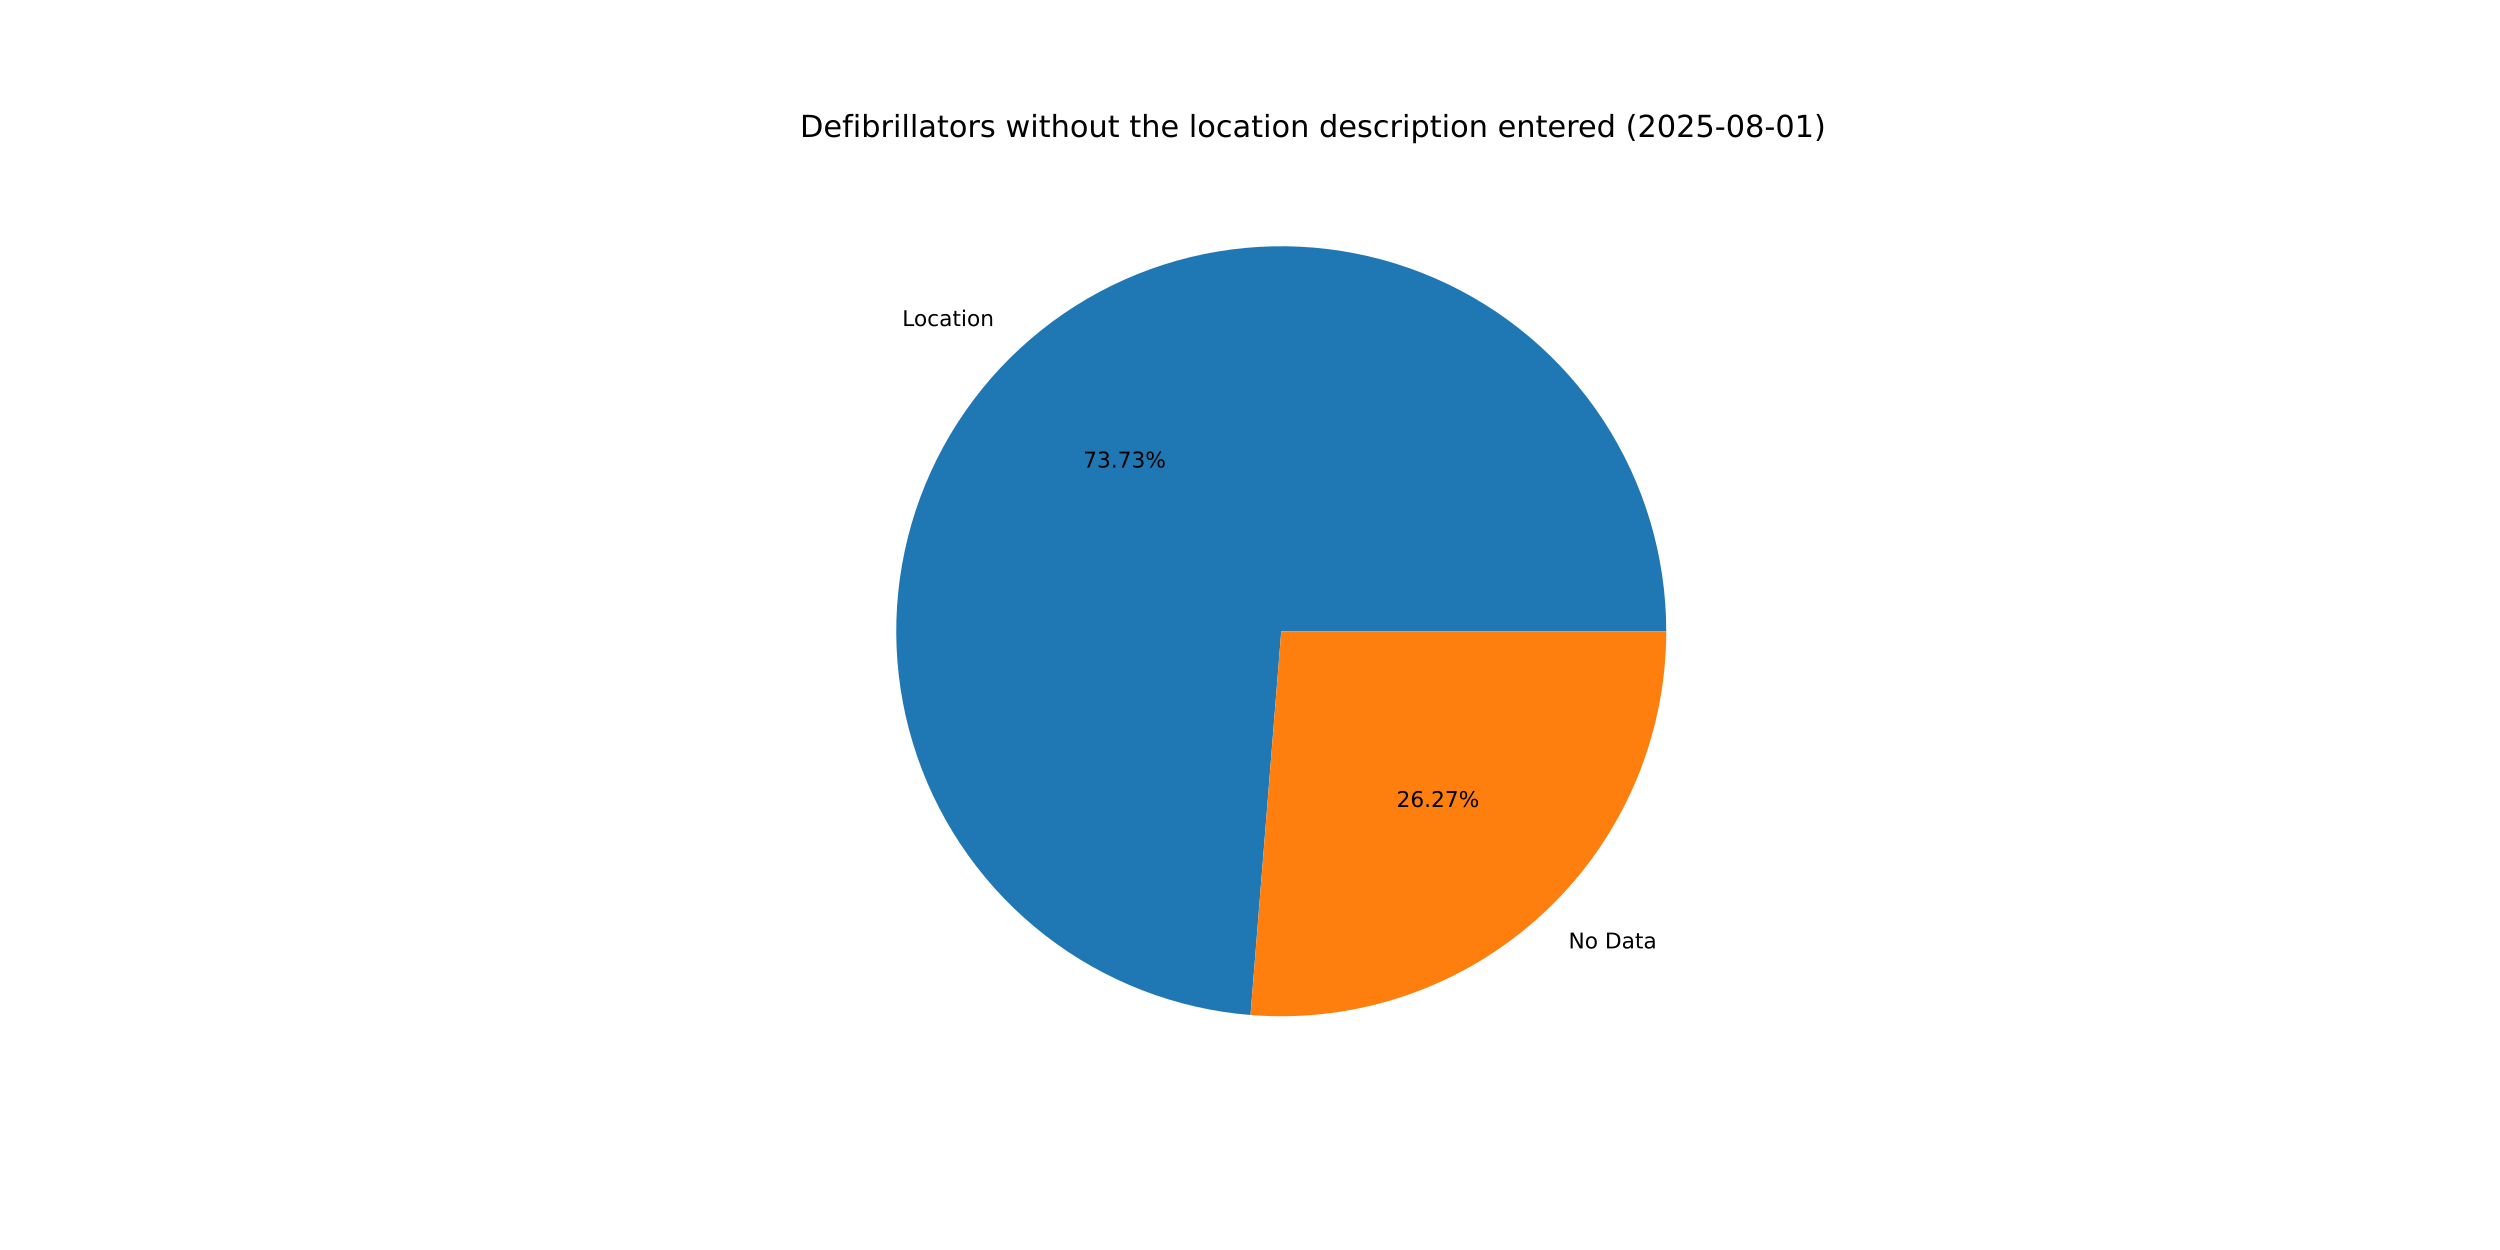
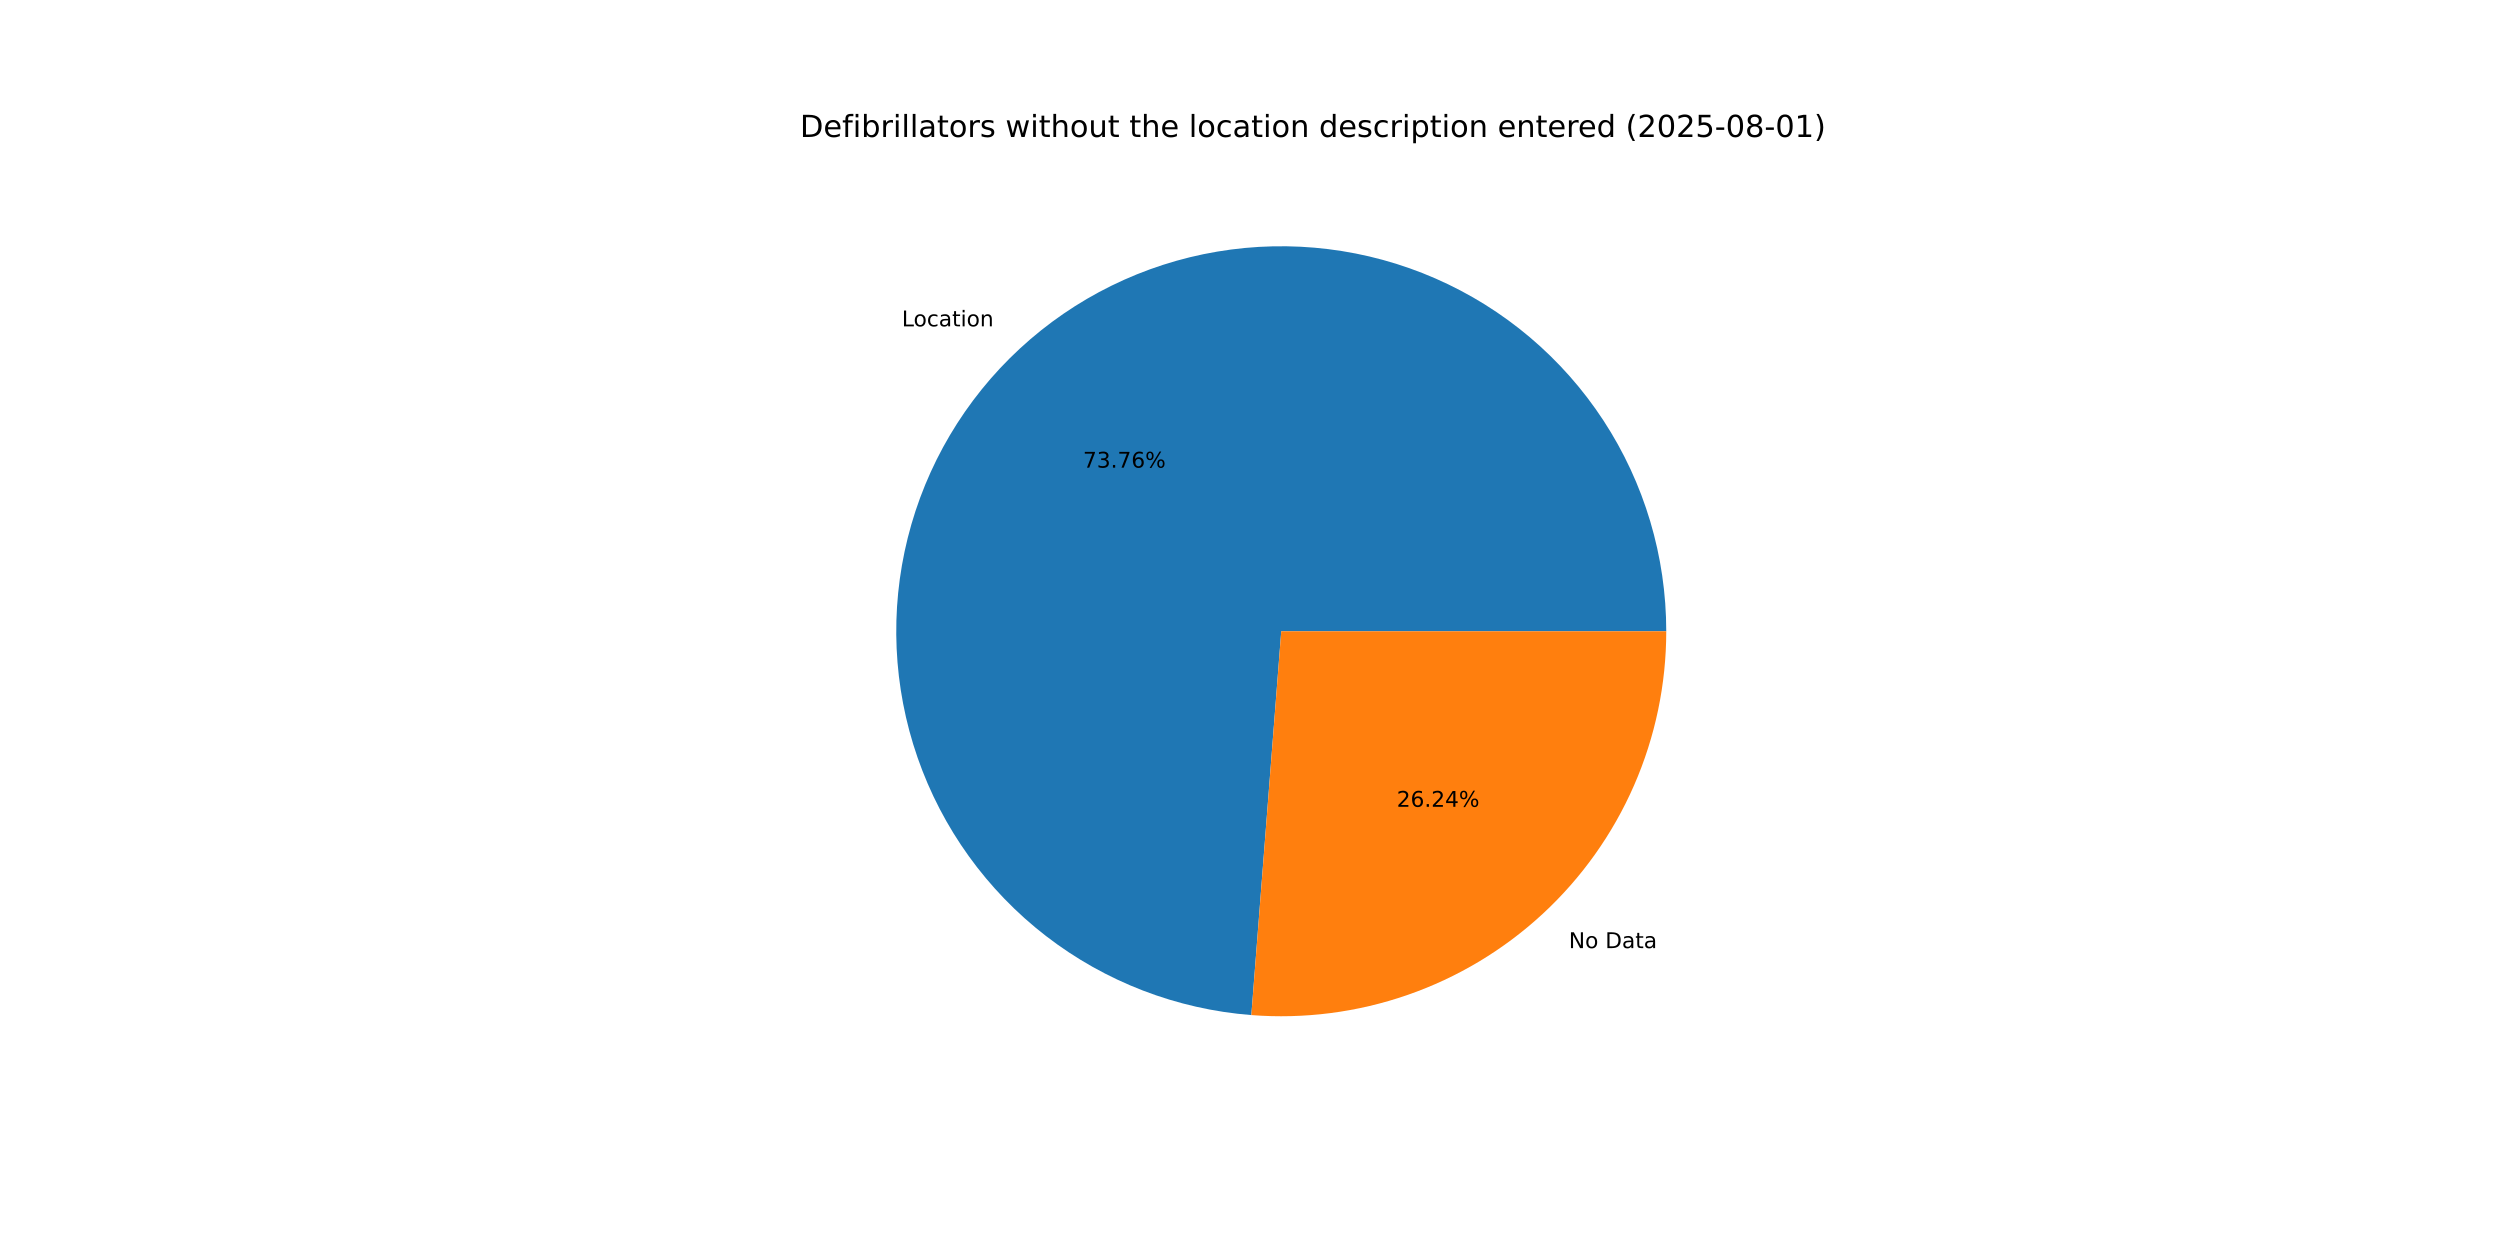
<svg xmlns="http://www.w3.org/2000/svg" xmlns:xlink="http://www.w3.org/1999/xlink" width="1152pt" height="576pt" viewBox="0 0 1152 576" version="1.1">
  <defs>
    <style type="text/css">*{stroke-linejoin: round; stroke-linecap: butt}</style>
  </defs>
  <g id="figure_1">
    <g id="patch_1">
      <path d="M 0 576  L 1152 576  L 1152 0  L 0 0  z " style="fill: #ffffff" />
    </g>
    <g id="axes_1">
      <g id="patch_2">
-         <path d="M 767.808 290.88  C 767.808 256.4 757.756 222.656 738.887 193.796  C 720.018 164.937 693.139 142.195 661.553 128.366  C 629.967 114.537 595.025 110.211 561.021 115.922  C 527.016 121.632 495.403 137.133 470.067 160.521  C 444.731 183.908 426.754 214.183 418.347 247.622  C 409.939 281.062 411.46 316.238 422.723 348.828  C 433.985 381.417 454.508 410.026 481.768 431.14  C 509.029 452.253 541.862 464.968 576.232 467.721  L 590.4 290.88  z " style="fill: #1f77b4" />
+         <path d="M 767.808 290.88  C 767.808 256.383 757.746 222.624 738.86 193.756  C 719.975 164.888 693.073 142.146 661.464 128.327  C 629.856 114.509 594.893 110.205 560.877 115.946  C 526.862 121.686 495.247 137.226 469.925 160.652  C 444.602 184.078 426.654 214.39 418.288 247.857  C 409.922 281.324 411.497 316.516 422.818 349.102  C 434.139 381.688 454.723 410.276 482.036 431.347  C 509.35 452.418 542.226 465.072 576.618 467.752  L 590.4 290.88  z " style="fill: #1f77b4" />
      </g>
      <g id="patch_3">
-         <path d="M 576.232 467.721  C 600.645 469.677 625.2 466.557 648.348 458.557  C 671.495 450.558 692.737 437.851 710.733 421.239  C 728.729 404.628 743.092 384.468 752.914 362.033  C 762.737 339.598 767.808 315.371 767.808 290.88  L 590.4 290.88  z " style="fill: #ff7f0e" />
+         <path d="M 576.618 467.752  C 601.003 469.652 625.518 466.489 648.622 458.462  C 671.726 450.436 692.922 437.717 710.875 421.108  C 728.829 404.499 743.156 384.355 752.953 361.944  C 762.75 339.534 767.808 315.338 767.808 290.88  L 590.4 290.88  z " style="fill: #ff7f0e" />
      </g>
      <g id="matplotlib.axis_1" />
      <g id="matplotlib.axis_2" />
      <g id="text_1">
-         <g transform="translate(415.7367 150.2442) scale(0.1 -0.1)">
+         <g transform="translate(415.5803 150.3887) scale(0.1 -0.1)">
          <defs>
            <path id="DejaVuSans-4c" d="M 628 4666  L 1259 4666  L 1259 531  L 3531 531  L 3531 0  L 628 0  L 628 4666  z " transform="scale(0.015625)" />
            <path id="DejaVuSans-6f" d="M 1959 3097  Q 1497 3097 1228 2736  Q 959 2375 959 1747  Q 959 1119 1226 758  Q 1494 397 1959 397  Q 2419 397 2687 759  Q 2956 1122 2956 1747  Q 2956 2369 2687 2733  Q 2419 3097 1959 3097  z M 1959 3584  Q 2709 3584 3137 3096  Q 3566 2609 3566 1747  Q 3566 888 3137 398  Q 2709 -91 1959 -91  Q 1206 -91 779 398  Q 353 888 353 1747  Q 353 2609 779 3096  Q 1206 3584 1959 3584  z " transform="scale(0.015625)" />
            <path id="DejaVuSans-63" d="M 3122 3366  L 3122 2828  Q 2878 2963 2633 3030  Q 2388 3097 2138 3097  Q 1578 3097 1268 2742  Q 959 2388 959 1747  Q 959 1106 1268 751  Q 1578 397 2138 397  Q 2388 397 2633 464  Q 2878 531 3122 666  L 3122 134  Q 2881 22 2623 -34  Q 2366 -91 2075 -91  Q 1284 -91 818 406  Q 353 903 353 1747  Q 353 2603 823 3093  Q 1294 3584 2113 3584  Q 2378 3584 2631 3529  Q 2884 3475 3122 3366  z " transform="scale(0.015625)" />
            <path id="DejaVuSans-61" d="M 2194 1759  Q 1497 1759 1228 1600  Q 959 1441 959 1056  Q 959 750 1161 570  Q 1363 391 1709 391  Q 2188 391 2477 730  Q 2766 1069 2766 1631  L 2766 1759  L 2194 1759  z M 3341 1997  L 3341 0  L 2766 0  L 2766 531  Q 2569 213 2275 61  Q 1981 -91 1556 -91  Q 1019 -91 701 211  Q 384 513 384 1019  Q 384 1609 779 1909  Q 1175 2209 1959 2209  L 2766 2209  L 2766 2266  Q 2766 2663 2505 2880  Q 2244 3097 1772 3097  Q 1472 3097 1187 3025  Q 903 2953 641 2809  L 641 3341  Q 956 3463 1253 3523  Q 1550 3584 1831 3584  Q 2591 3584 2966 3190  Q 3341 2797 3341 1997  z " transform="scale(0.015625)" />
            <path id="DejaVuSans-74" d="M 1172 4494  L 1172 3500  L 2356 3500  L 2356 3053  L 1172 3053  L 1172 1153  Q 1172 725 1289 603  Q 1406 481 1766 481  L 2356 481  L 2356 0  L 1766 0  Q 1100 0 847 248  Q 594 497 594 1153  L 594 3053  L 172 3053  L 172 3500  L 594 3500  L 594 4494  L 1172 4494  z " transform="scale(0.015625)" />
            <path id="DejaVuSans-69" d="M 603 3500  L 1178 3500  L 1178 0  L 603 0  L 603 3500  z M 603 4863  L 1178 4863  L 1178 4134  L 603 4134  L 603 4863  z " transform="scale(0.015625)" />
            <path id="DejaVuSans-6e" d="M 3513 2113  L 3513 0  L 2938 0  L 2938 2094  Q 2938 2591 2744 2837  Q 2550 3084 2163 3084  Q 1697 3084 1428 2787  Q 1159 2491 1159 1978  L 1159 0  L 581 0  L 581 3500  L 1159 3500  L 1159 2956  Q 1366 3272 1645 3428  Q 1925 3584 2291 3584  Q 2894 3584 3203 3211  Q 3513 2838 3513 2113  z " transform="scale(0.015625)" />
          </defs>
          <use xlink:href="#DejaVuSans-4c" />
          <use xlink:href="#DejaVuSans-6f" x="53.963" />
          <use xlink:href="#DejaVuSans-63" x="115.145" />
          <use xlink:href="#DejaVuSans-61" x="170.125" />
          <use xlink:href="#DejaVuSans-74" x="231.404" />
          <use xlink:href="#DejaVuSans-69" x="270.613" />
          <use xlink:href="#DejaVuSans-6f" x="298.396" />
          <use xlink:href="#DejaVuSans-6e" x="359.578" />
        </g>
      </g>
      <g id="text_2">
-         <g transform="translate(499.1353 215.4238) scale(0.1 -0.1)">
+         <g transform="translate(499.05 215.5027) scale(0.1 -0.1)">
          <defs>
            <path id="DejaVuSans-37" d="M 525 4666  L 3525 4666  L 3525 4397  L 1831 0  L 1172 0  L 2766 4134  L 525 4134  L 525 4666  z " transform="scale(0.015625)" />
            <path id="DejaVuSans-33" d="M 2597 2516  Q 3050 2419 3304 2112  Q 3559 1806 3559 1356  Q 3559 666 3084 287  Q 2609 -91 1734 -91  Q 1441 -91 1130 -33  Q 819 25 488 141  L 488 750  Q 750 597 1062 519  Q 1375 441 1716 441  Q 2309 441 2620 675  Q 2931 909 2931 1356  Q 2931 1769 2642 2001  Q 2353 2234 1838 2234  L 1294 2234  L 1294 2753  L 1863 2753  Q 2328 2753 2575 2939  Q 2822 3125 2822 3475  Q 2822 3834 2567 4026  Q 2313 4219 1838 4219  Q 1578 4219 1281 4162  Q 984 4106 628 3988  L 628 4550  Q 988 4650 1302 4700  Q 1616 4750 1894 4750  Q 2613 4750 3031 4423  Q 3450 4097 3450 3541  Q 3450 3153 3228 2886  Q 3006 2619 2597 2516  z " transform="scale(0.015625)" />
            <path id="DejaVuSans-2e" d="M 684 794  L 1344 794  L 1344 0  L 684 0  L 684 794  z " transform="scale(0.015625)" />
+             <path id="DejaVuSans-36" d="M 2113 2584  Q 1688 2584 1439 2293  Q 1191 2003 1191 1497  Q 1191 994 1439 701  Q 1688 409 2113 409  Q 2538 409 2786 701  Q 3034 994 3034 1497  Q 3034 2003 2786 2293  Q 2538 2584 2113 2584  z M 3366 4563  L 3366 3988  Q 3128 4100 2886 4159  Q 2644 4219 2406 4219  Q 1781 4219 1451 3797  Q 1122 3375 1075 2522  Q 1259 2794 1537 2939  Q 1816 3084 2150 3084  Q 2853 3084 3261 2657  Q 3669 2231 3669 1497  Q 3669 778 3244 343  Q 2819 -91 2113 -91  Q 1303 -91 875 529  Q 447 1150 447 2328  Q 447 3434 972 4092  Q 1497 4750 2381 4750  Q 2619 4750 2861 4703  Q 3103 4656 3366 4563  z " transform="scale(0.015625)" />
            <path id="DejaVuSans-25" d="M 4653 2053  Q 4381 2053 4226 1822  Q 4072 1591 4072 1178  Q 4072 772 4226 539  Q 4381 306 4653 306  Q 4919 306 5073 539  Q 5228 772 5228 1178  Q 5228 1588 5073 1820  Q 4919 2053 4653 2053  z M 4653 2450  Q 5147 2450 5437 2106  Q 5728 1763 5728 1178  Q 5728 594 5436 251  Q 5144 -91 4653 -91  Q 4153 -91 3862 251  Q 3572 594 3572 1178  Q 3572 1766 3864 2108  Q 4156 2450 4653 2450  z M 1428 4353  Q 1159 4353 1004 4120  Q 850 3888 850 3481  Q 850 3069 1003 2837  Q 1156 2606 1428 2606  Q 1700 2606 1854 2837  Q 2009 3069 2009 3481  Q 2009 3884 1853 4118  Q 1697 4353 1428 4353  z M 4250 4750  L 4750 4750  L 1831 -91  L 1331 -91  L 4250 4750  z M 1428 4750  Q 1922 4750 2215 4408  Q 2509 4066 2509 3481  Q 2509 2891 2217 2550  Q 1925 2209 1428 2209  Q 931 2209 642 2551  Q 353 2894 353 3481  Q 353 4063 643 4406  Q 934 4750 1428 4750  z " transform="scale(0.015625)" />
          </defs>
          <use xlink:href="#DejaVuSans-37" />
          <use xlink:href="#DejaVuSans-33" x="63.623" />
          <use xlink:href="#DejaVuSans-2e" x="127.246" />
          <use xlink:href="#DejaVuSans-37" x="159.033" />
-           <use xlink:href="#DejaVuSans-33" x="222.656" />
+           <use xlink:href="#DejaVuSans-36" x="222.656" />
          <use xlink:href="#DejaVuSans-25" x="286.279" />
        </g>
      </g>
      <g id="text_3">
-         <g transform="translate(722.7664 437.0346) scale(0.1 -0.1)">
+         <g transform="translate(722.9229 436.89) scale(0.1 -0.1)">
          <defs>
            <path id="DejaVuSans-4e" d="M 628 4666  L 1478 4666  L 3547 763  L 3547 4666  L 4159 4666  L 4159 0  L 3309 0  L 1241 3903  L 1241 0  L 628 0  L 628 4666  z " transform="scale(0.015625)" />
            <path id="DejaVuSans-20" transform="scale(0.015625)" />
            <path id="DejaVuSans-44" d="M 1259 4147  L 1259 519  L 2022 519  Q 2988 519 3436 956  Q 3884 1394 3884 2338  Q 3884 3275 3436 3711  Q 2988 4147 2022 4147  L 1259 4147  z M 628 4666  L 1925 4666  Q 3281 4666 3915 4102  Q 4550 3538 4550 2338  Q 4550 1131 3912 565  Q 3275 0 1925 0  L 628 0  L 628 4666  z " transform="scale(0.015625)" />
          </defs>
          <use xlink:href="#DejaVuSans-4e" />
          <use xlink:href="#DejaVuSans-6f" x="74.805" />
          <use xlink:href="#DejaVuSans-20" x="135.986" />
          <use xlink:href="#DejaVuSans-44" x="167.773" />
          <use xlink:href="#DejaVuSans-61" x="244.775" />
          <use xlink:href="#DejaVuSans-74" x="306.055" />
          <use xlink:href="#DejaVuSans-61" x="345.264" />
        </g>
      </g>
      <g id="text_4">
-         <g transform="translate(643.535 371.8549) scale(0.1 -0.1)">
+         <g transform="translate(643.6204 371.7761) scale(0.1 -0.1)">
          <defs>
            <path id="DejaVuSans-32" d="M 1228 531  L 3431 531  L 3431 0  L 469 0  L 469 531  Q 828 903 1448 1529  Q 2069 2156 2228 2338  Q 2531 2678 2651 2914  Q 2772 3150 2772 3378  Q 2772 3750 2511 3984  Q 2250 4219 1831 4219  Q 1534 4219 1204 4116  Q 875 4013 500 3803  L 500 4441  Q 881 4594 1212 4672  Q 1544 4750 1819 4750  Q 2544 4750 2975 4387  Q 3406 4025 3406 3419  Q 3406 3131 3298 2873  Q 3191 2616 2906 2266  Q 2828 2175 2409 1742  Q 1991 1309 1228 531  z " transform="scale(0.015625)" />
-             <path id="DejaVuSans-36" d="M 2113 2584  Q 1688 2584 1439 2293  Q 1191 2003 1191 1497  Q 1191 994 1439 701  Q 1688 409 2113 409  Q 2538 409 2786 701  Q 3034 994 3034 1497  Q 3034 2003 2786 2293  Q 2538 2584 2113 2584  z M 3366 4563  L 3366 3988  Q 3128 4100 2886 4159  Q 2644 4219 2406 4219  Q 1781 4219 1451 3797  Q 1122 3375 1075 2522  Q 1259 2794 1537 2939  Q 1816 3084 2150 3084  Q 2853 3084 3261 2657  Q 3669 2231 3669 1497  Q 3669 778 3244 343  Q 2819 -91 2113 -91  Q 1303 -91 875 529  Q 447 1150 447 2328  Q 447 3434 972 4092  Q 1497 4750 2381 4750  Q 2619 4750 2861 4703  Q 3103 4656 3366 4563  z " transform="scale(0.015625)" />
+             <path id="DejaVuSans-34" d="M 2419 4116  L 825 1625  L 2419 1625  L 2419 4116  z M 2253 4666  L 3047 4666  L 3047 1625  L 3713 1625  L 3713 1100  L 3047 1100  L 3047 0  L 2419 0  L 2419 1100  L 313 1100  L 313 1709  L 2253 4666  z " transform="scale(0.015625)" />
          </defs>
          <use xlink:href="#DejaVuSans-32" />
          <use xlink:href="#DejaVuSans-36" x="63.623" />
          <use xlink:href="#DejaVuSans-2e" x="127.246" />
          <use xlink:href="#DejaVuSans-32" x="159.033" />
-           <use xlink:href="#DejaVuSans-37" x="222.656" />
+           <use xlink:href="#DejaVuSans-34" x="222.656" />
          <use xlink:href="#DejaVuSans-25" x="286.279" />
        </g>
      </g>
      <g id="text_5">
        <g transform="translate(368.64 63.12) scale(0.14 -0.14)">
          <defs>
            <path id="DejaVuSans-65" d="M 3597 1894  L 3597 1613  L 953 1613  Q 991 1019 1311 708  Q 1631 397 2203 397  Q 2534 397 2845 478  Q 3156 559 3463 722  L 3463 178  Q 3153 47 2828 -22  Q 2503 -91 2169 -91  Q 1331 -91 842 396  Q 353 884 353 1716  Q 353 2575 817 3079  Q 1281 3584 2069 3584  Q 2775 3584 3186 3129  Q 3597 2675 3597 1894  z M 3022 2063  Q 3016 2534 2758 2815  Q 2500 3097 2075 3097  Q 1594 3097 1305 2825  Q 1016 2553 972 2059  L 3022 2063  z " transform="scale(0.015625)" />
            <path id="DejaVuSans-66" d="M 2375 4863  L 2375 4384  L 1825 4384  Q 1516 4384 1395 4259  Q 1275 4134 1275 3809  L 1275 3500  L 2222 3500  L 2222 3053  L 1275 3053  L 1275 0  L 697 0  L 697 3053  L 147 3053  L 147 3500  L 697 3500  L 697 3744  Q 697 4328 969 4595  Q 1241 4863 1831 4863  L 2375 4863  z " transform="scale(0.015625)" />
            <path id="DejaVuSans-62" d="M 3116 1747  Q 3116 2381 2855 2742  Q 2594 3103 2138 3103  Q 1681 3103 1420 2742  Q 1159 2381 1159 1747  Q 1159 1113 1420 752  Q 1681 391 2138 391  Q 2594 391 2855 752  Q 3116 1113 3116 1747  z M 1159 2969  Q 1341 3281 1617 3432  Q 1894 3584 2278 3584  Q 2916 3584 3314 3078  Q 3713 2572 3713 1747  Q 3713 922 3314 415  Q 2916 -91 2278 -91  Q 1894 -91 1617 61  Q 1341 213 1159 525  L 1159 0  L 581 0  L 581 4863  L 1159 4863  L 1159 2969  z " transform="scale(0.015625)" />
            <path id="DejaVuSans-72" d="M 2631 2963  Q 2534 3019 2420 3045  Q 2306 3072 2169 3072  Q 1681 3072 1420 2755  Q 1159 2438 1159 1844  L 1159 0  L 581 0  L 581 3500  L 1159 3500  L 1159 2956  Q 1341 3275 1631 3429  Q 1922 3584 2338 3584  Q 2397 3584 2469 3576  Q 2541 3569 2628 3553  L 2631 2963  z " transform="scale(0.015625)" />
            <path id="DejaVuSans-6c" d="M 603 4863  L 1178 4863  L 1178 0  L 603 0  L 603 4863  z " transform="scale(0.015625)" />
            <path id="DejaVuSans-73" d="M 2834 3397  L 2834 2853  Q 2591 2978 2328 3040  Q 2066 3103 1784 3103  Q 1356 3103 1142 2972  Q 928 2841 928 2578  Q 928 2378 1081 2264  Q 1234 2150 1697 2047  L 1894 2003  Q 2506 1872 2764 1633  Q 3022 1394 3022 966  Q 3022 478 2636 193  Q 2250 -91 1575 -91  Q 1294 -91 989 -36  Q 684 19 347 128  L 347 722  Q 666 556 975 473  Q 1284 391 1588 391  Q 1994 391 2212 530  Q 2431 669 2431 922  Q 2431 1156 2273 1281  Q 2116 1406 1581 1522  L 1381 1569  Q 847 1681 609 1914  Q 372 2147 372 2553  Q 372 3047 722 3315  Q 1072 3584 1716 3584  Q 2034 3584 2315 3537  Q 2597 3491 2834 3397  z " transform="scale(0.015625)" />
            <path id="DejaVuSans-77" d="M 269 3500  L 844 3500  L 1563 769  L 2278 3500  L 2956 3500  L 3675 769  L 4391 3500  L 4966 3500  L 4050 0  L 3372 0  L 2619 2869  L 1863 0  L 1184 0  L 269 3500  z " transform="scale(0.015625)" />
            <path id="DejaVuSans-68" d="M 3513 2113  L 3513 0  L 2938 0  L 2938 2094  Q 2938 2591 2744 2837  Q 2550 3084 2163 3084  Q 1697 3084 1428 2787  Q 1159 2491 1159 1978  L 1159 0  L 581 0  L 581 4863  L 1159 4863  L 1159 2956  Q 1366 3272 1645 3428  Q 1925 3584 2291 3584  Q 2894 3584 3203 3211  Q 3513 2838 3513 2113  z " transform="scale(0.015625)" />
            <path id="DejaVuSans-75" d="M 544 1381  L 544 3500  L 1119 3500  L 1119 1403  Q 1119 906 1312 657  Q 1506 409 1894 409  Q 2359 409 2629 706  Q 2900 1003 2900 1516  L 2900 3500  L 3475 3500  L 3475 0  L 2900 0  L 2900 538  Q 2691 219 2414 64  Q 2138 -91 1772 -91  Q 1169 -91 856 284  Q 544 659 544 1381  z M 1991 3584  L 1991 3584  z " transform="scale(0.015625)" />
            <path id="DejaVuSans-64" d="M 2906 2969  L 2906 4863  L 3481 4863  L 3481 0  L 2906 0  L 2906 525  Q 2725 213 2448 61  Q 2172 -91 1784 -91  Q 1150 -91 751 415  Q 353 922 353 1747  Q 353 2572 751 3078  Q 1150 3584 1784 3584  Q 2172 3584 2448 3432  Q 2725 3281 2906 2969  z M 947 1747  Q 947 1113 1208 752  Q 1469 391 1925 391  Q 2381 391 2643 752  Q 2906 1113 2906 1747  Q 2906 2381 2643 2742  Q 2381 3103 1925 3103  Q 1469 3103 1208 2742  Q 947 2381 947 1747  z " transform="scale(0.015625)" />
            <path id="DejaVuSans-70" d="M 1159 525  L 1159 -1331  L 581 -1331  L 581 3500  L 1159 3500  L 1159 2969  Q 1341 3281 1617 3432  Q 1894 3584 2278 3584  Q 2916 3584 3314 3078  Q 3713 2572 3713 1747  Q 3713 922 3314 415  Q 2916 -91 2278 -91  Q 1894 -91 1617 61  Q 1341 213 1159 525  z M 3116 1747  Q 3116 2381 2855 2742  Q 2594 3103 2138 3103  Q 1681 3103 1420 2742  Q 1159 2381 1159 1747  Q 1159 1113 1420 752  Q 1681 391 2138 391  Q 2594 391 2855 752  Q 3116 1113 3116 1747  z " transform="scale(0.015625)" />
            <path id="DejaVuSans-28" d="M 1984 4856  Q 1566 4138 1362 3434  Q 1159 2731 1159 2009  Q 1159 1288 1364 580  Q 1569 -128 1984 -844  L 1484 -844  Q 1016 -109 783 600  Q 550 1309 550 2009  Q 550 2706 781 3412  Q 1013 4119 1484 4856  L 1984 4856  z " transform="scale(0.015625)" />
            <path id="DejaVuSans-30" d="M 2034 4250  Q 1547 4250 1301 3770  Q 1056 3291 1056 2328  Q 1056 1369 1301 889  Q 1547 409 2034 409  Q 2525 409 2770 889  Q 3016 1369 3016 2328  Q 3016 3291 2770 3770  Q 2525 4250 2034 4250  z M 2034 4750  Q 2819 4750 3233 4129  Q 3647 3509 3647 2328  Q 3647 1150 3233 529  Q 2819 -91 2034 -91  Q 1250 -91 836 529  Q 422 1150 422 2328  Q 422 3509 836 4129  Q 1250 4750 2034 4750  z " transform="scale(0.015625)" />
            <path id="DejaVuSans-35" d="M 691 4666  L 3169 4666  L 3169 4134  L 1269 4134  L 1269 2991  Q 1406 3038 1543 3061  Q 1681 3084 1819 3084  Q 2600 3084 3056 2656  Q 3513 2228 3513 1497  Q 3513 744 3044 326  Q 2575 -91 1722 -91  Q 1428 -91 1123 -41  Q 819 9 494 109  L 494 744  Q 775 591 1075 516  Q 1375 441 1709 441  Q 2250 441 2565 725  Q 2881 1009 2881 1497  Q 2881 1984 2565 2268  Q 2250 2553 1709 2553  Q 1456 2553 1204 2497  Q 953 2441 691 2322  L 691 4666  z " transform="scale(0.015625)" />
            <path id="DejaVuSans-2d" d="M 313 2009  L 1997 2009  L 1997 1497  L 313 1497  L 313 2009  z " transform="scale(0.015625)" />
            <path id="DejaVuSans-38" d="M 2034 2216  Q 1584 2216 1326 1975  Q 1069 1734 1069 1313  Q 1069 891 1326 650  Q 1584 409 2034 409  Q 2484 409 2743 651  Q 3003 894 3003 1313  Q 3003 1734 2745 1975  Q 2488 2216 2034 2216  z M 1403 2484  Q 997 2584 770 2862  Q 544 3141 544 3541  Q 544 4100 942 4425  Q 1341 4750 2034 4750  Q 2731 4750 3128 4425  Q 3525 4100 3525 3541  Q 3525 3141 3298 2862  Q 3072 2584 2669 2484  Q 3125 2378 3379 2068  Q 3634 1759 3634 1313  Q 3634 634 3220 271  Q 2806 -91 2034 -91  Q 1263 -91 848 271  Q 434 634 434 1313  Q 434 1759 690 2068  Q 947 2378 1403 2484  z M 1172 3481  Q 1172 3119 1398 2916  Q 1625 2713 2034 2713  Q 2441 2713 2670 2916  Q 2900 3119 2900 3481  Q 2900 3844 2670 4047  Q 2441 4250 2034 4250  Q 1625 4250 1398 4047  Q 1172 3844 1172 3481  z " transform="scale(0.015625)" />
            <path id="DejaVuSans-31" d="M 794 531  L 1825 531  L 1825 4091  L 703 3866  L 703 4441  L 1819 4666  L 2450 4666  L 2450 531  L 3481 531  L 3481 0  L 794 0  L 794 531  z " transform="scale(0.015625)" />
            <path id="DejaVuSans-29" d="M 513 4856  L 1013 4856  Q 1481 4119 1714 3412  Q 1947 2706 1947 2009  Q 1947 1309 1714 600  Q 1481 -109 1013 -844  L 513 -844  Q 928 -128 1133 580  Q 1338 1288 1338 2009  Q 1338 2731 1133 3434  Q 928 4138 513 4856  z " transform="scale(0.015625)" />
          </defs>
          <use xlink:href="#DejaVuSans-44" />
          <use xlink:href="#DejaVuSans-65" x="77.002" />
          <use xlink:href="#DejaVuSans-66" x="138.525" />
          <use xlink:href="#DejaVuSans-69" x="173.73" />
          <use xlink:href="#DejaVuSans-62" x="201.514" />
          <use xlink:href="#DejaVuSans-72" x="264.99" />
          <use xlink:href="#DejaVuSans-69" x="306.104" />
          <use xlink:href="#DejaVuSans-6c" x="333.887" />
          <use xlink:href="#DejaVuSans-6c" x="361.67" />
          <use xlink:href="#DejaVuSans-61" x="389.453" />
          <use xlink:href="#DejaVuSans-74" x="450.732" />
          <use xlink:href="#DejaVuSans-6f" x="489.941" />
          <use xlink:href="#DejaVuSans-72" x="551.123" />
          <use xlink:href="#DejaVuSans-73" x="592.236" />
          <use xlink:href="#DejaVuSans-20" x="644.336" />
          <use xlink:href="#DejaVuSans-77" x="676.123" />
          <use xlink:href="#DejaVuSans-69" x="757.91" />
          <use xlink:href="#DejaVuSans-74" x="785.693" />
          <use xlink:href="#DejaVuSans-68" x="824.902" />
          <use xlink:href="#DejaVuSans-6f" x="888.281" />
          <use xlink:href="#DejaVuSans-75" x="949.463" />
          <use xlink:href="#DejaVuSans-74" x="1012.842" />
          <use xlink:href="#DejaVuSans-20" x="1052.051" />
          <use xlink:href="#DejaVuSans-74" x="1083.838" />
          <use xlink:href="#DejaVuSans-68" x="1123.047" />
          <use xlink:href="#DejaVuSans-65" x="1186.426" />
          <use xlink:href="#DejaVuSans-20" x="1247.949" />
          <use xlink:href="#DejaVuSans-6c" x="1279.736" />
          <use xlink:href="#DejaVuSans-6f" x="1307.52" />
          <use xlink:href="#DejaVuSans-63" x="1368.701" />
          <use xlink:href="#DejaVuSans-61" x="1423.682" />
          <use xlink:href="#DejaVuSans-74" x="1484.961" />
          <use xlink:href="#DejaVuSans-69" x="1524.17" />
          <use xlink:href="#DejaVuSans-6f" x="1551.953" />
          <use xlink:href="#DejaVuSans-6e" x="1613.135" />
          <use xlink:href="#DejaVuSans-20" x="1676.514" />
          <use xlink:href="#DejaVuSans-64" x="1708.301" />
          <use xlink:href="#DejaVuSans-65" x="1771.777" />
          <use xlink:href="#DejaVuSans-73" x="1833.301" />
          <use xlink:href="#DejaVuSans-63" x="1885.4" />
          <use xlink:href="#DejaVuSans-72" x="1940.381" />
          <use xlink:href="#DejaVuSans-69" x="1981.494" />
          <use xlink:href="#DejaVuSans-70" x="2009.277" />
          <use xlink:href="#DejaVuSans-74" x="2072.754" />
          <use xlink:href="#DejaVuSans-69" x="2111.963" />
          <use xlink:href="#DejaVuSans-6f" x="2139.746" />
          <use xlink:href="#DejaVuSans-6e" x="2200.928" />
          <use xlink:href="#DejaVuSans-20" x="2264.307" />
          <use xlink:href="#DejaVuSans-65" x="2296.094" />
          <use xlink:href="#DejaVuSans-6e" x="2357.617" />
          <use xlink:href="#DejaVuSans-74" x="2420.996" />
          <use xlink:href="#DejaVuSans-65" x="2460.205" />
          <use xlink:href="#DejaVuSans-72" x="2521.729" />
          <use xlink:href="#DejaVuSans-65" x="2560.592" />
          <use xlink:href="#DejaVuSans-64" x="2622.115" />
          <use xlink:href="#DejaVuSans-20" x="2685.592" />
          <use xlink:href="#DejaVuSans-28" x="2717.379" />
          <use xlink:href="#DejaVuSans-32" x="2756.393" />
          <use xlink:href="#DejaVuSans-30" x="2820.016" />
          <use xlink:href="#DejaVuSans-32" x="2883.639" />
          <use xlink:href="#DejaVuSans-35" x="2947.262" />
          <use xlink:href="#DejaVuSans-2d" x="3010.885" />
          <use xlink:href="#DejaVuSans-30" x="3046.969" />
          <use xlink:href="#DejaVuSans-38" x="3110.592" />
          <use xlink:href="#DejaVuSans-2d" x="3174.215" />
          <use xlink:href="#DejaVuSans-30" x="3210.299" />
          <use xlink:href="#DejaVuSans-31" x="3273.922" />
          <use xlink:href="#DejaVuSans-29" x="3337.545" />
        </g>
      </g>
    </g>
  </g>
</svg>
